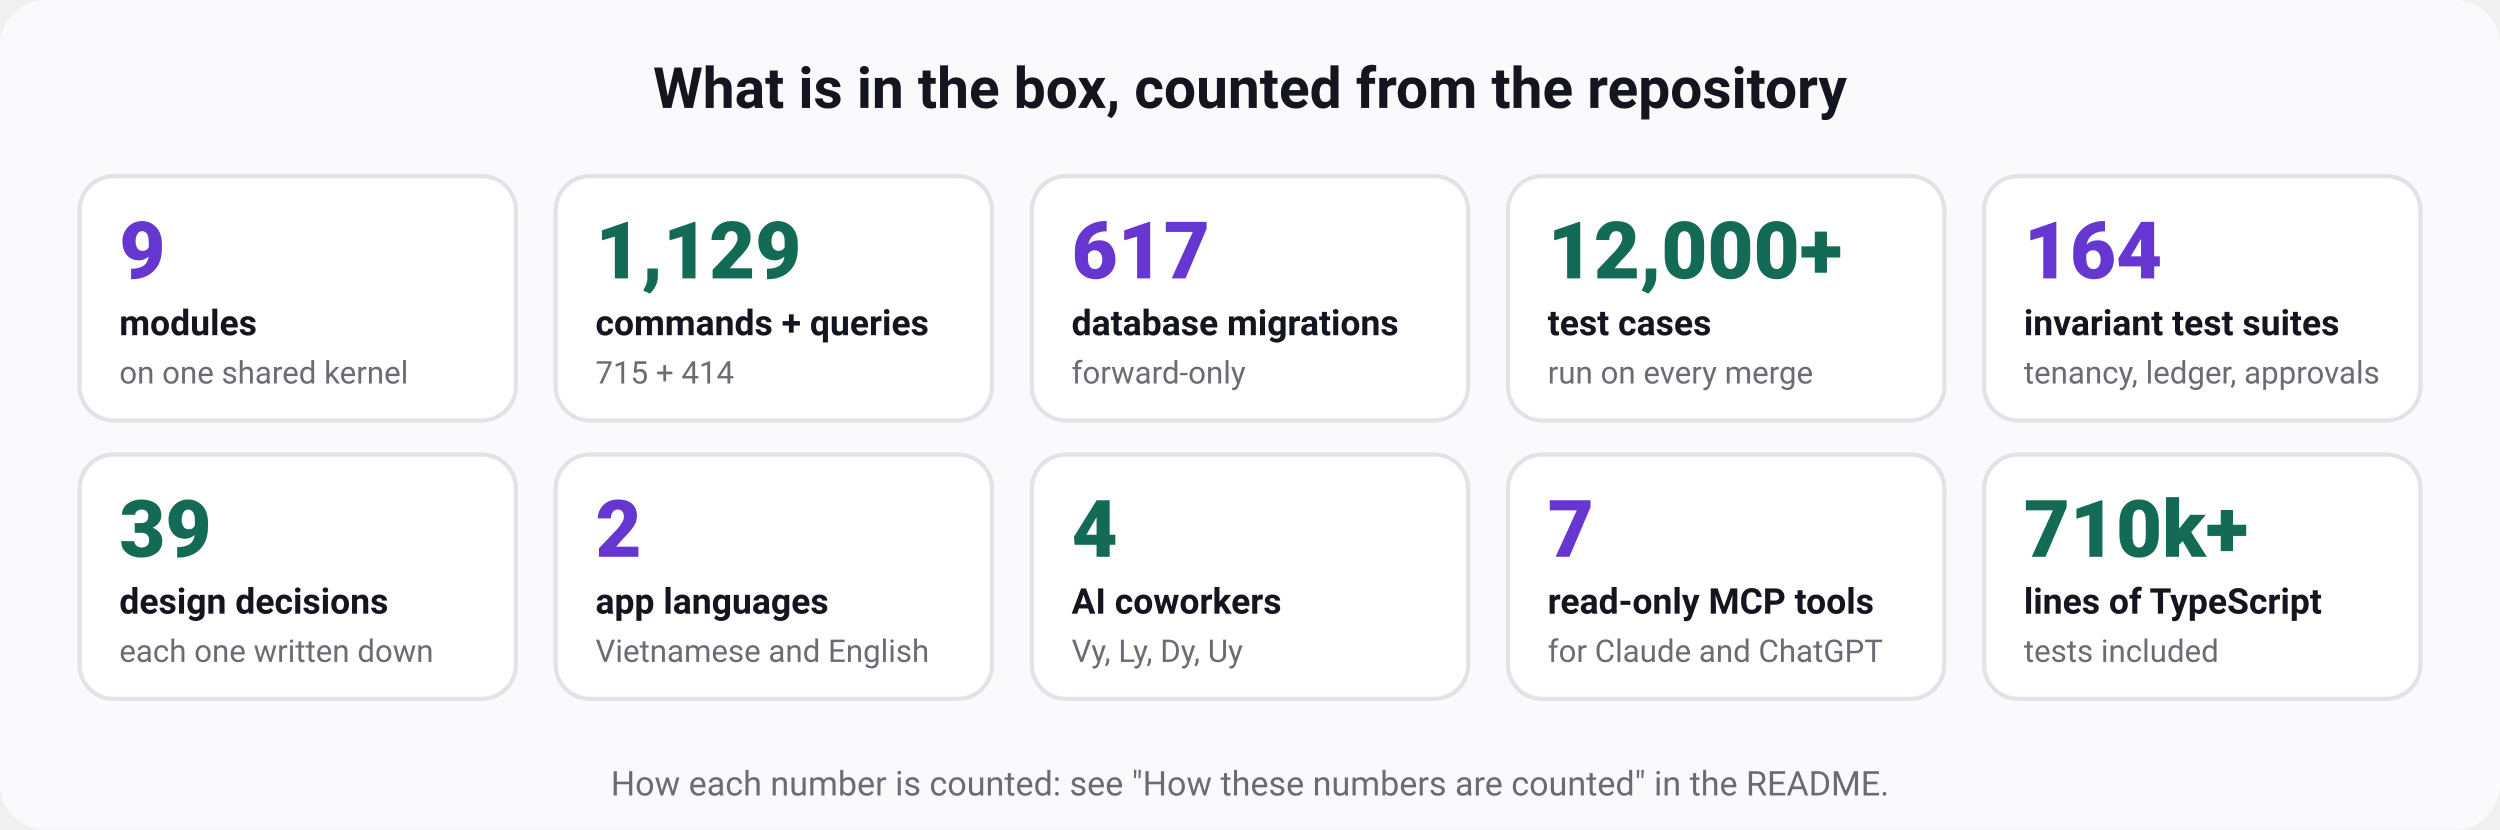
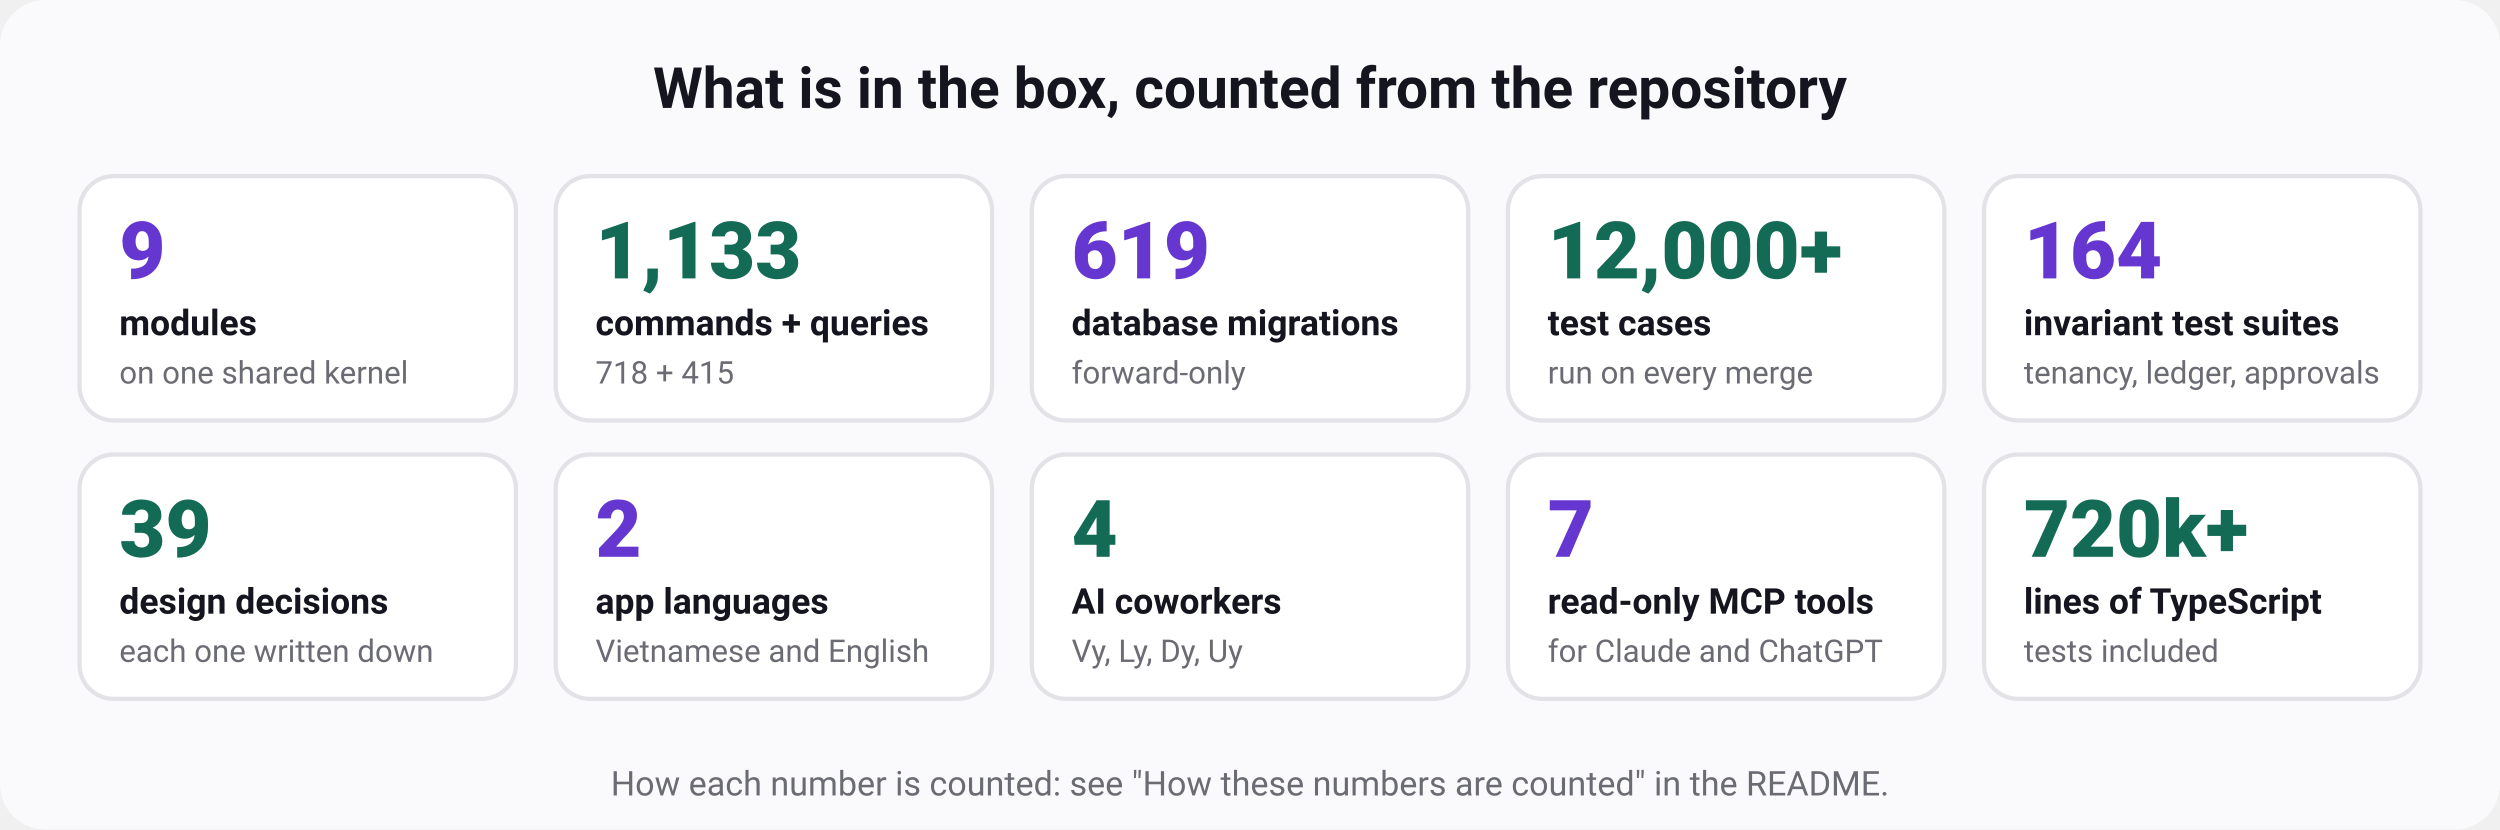
<svg xmlns="http://www.w3.org/2000/svg" width="880" height="292" viewBox="0 0 880 292" role="img" aria-labelledby="t d" font-family="ui-sans-serif, system-ui, -apple-system, 'Segoe UI', Roboto, 'Helvetica Neue', Arial, sans-serif">
  <rect width="880" height="292" rx="16" fill="#fafafc" />
  <text x="440" y="38" font-size="20" font-weight="700" fill="#15151f" text-anchor="middle">What is in the box, counted from the repository</text>
  <rect x="28" y="62" width="153.6" height="86" rx="12" fill="#ffffff" stroke="#e3e2e7" stroke-width="1.5" />
  <text x="42" y="98" font-size="28" font-weight="800" fill="#6636d1" text-anchor="start">9</text>
  <text x="42" y="118" font-size="12.5" font-weight="600" fill="#15151f" text-anchor="start">modules</text>
  <text x="42" y="135" font-size="11" font-weight="400" fill="#6b6b74" text-anchor="start">on one shared kernel</text>
  <rect x="195.6" y="62" width="153.6" height="86" rx="12" fill="#ffffff" stroke="#e3e2e7" stroke-width="1.5" />
-   <text x="209.6" y="98" font-size="28" font-weight="800" fill="#136a55" text-anchor="start">1,129</text>
+   <text x="209.6" y="98" font-size="28" font-weight="800" fill="#136a55" text-anchor="start">1,133</text>
  <text x="209.6" y="118" font-size="12.5" font-weight="600" fill="#15151f" text-anchor="start">commands + queries</text>
-   <text x="209.6" y="135" font-size="11" font-weight="400" fill="#6b6b74" text-anchor="start">715 + 414</text>
+   <text x="209.6" y="135" font-size="11" font-weight="400" fill="#6b6b74" text-anchor="start">718 + 415</text>
  <rect x="363.2" y="62" width="153.6" height="86" rx="12" fill="#ffffff" stroke="#e3e2e7" stroke-width="1.5" />
-   <text x="377.2" y="98" font-size="28" font-weight="800" fill="#6636d1" text-anchor="start">617</text>
+   <text x="377.2" y="98" font-size="28" font-weight="800" fill="#6636d1" text-anchor="start">619</text>
  <text x="377.2" y="118" font-size="12.5" font-weight="600" fill="#15151f" text-anchor="start">database migrations</text>
  <text x="377.2" y="135" font-size="11" font-weight="400" fill="#6b6b74" text-anchor="start">forward-only</text>
  <rect x="530.8" y="62" width="153.6" height="86" rx="12" fill="#ffffff" stroke="#e3e2e7" stroke-width="1.5" />
  <text x="544.8" y="98" font-size="28" font-weight="800" fill="#136a55" text-anchor="start">12,000+</text>
  <text x="544.8" y="118" font-size="12.5" font-weight="600" fill="#15151f" text-anchor="start">test cases</text>
  <text x="544.8" y="135" font-size="11" font-weight="400" fill="#6b6b74" text-anchor="start">run on every merge</text>
  <rect x="698.4" y="62" width="153.6" height="86" rx="12" fill="#ffffff" stroke="#e3e2e7" stroke-width="1.5" />
  <text x="712.4" y="98" font-size="28" font-weight="800" fill="#6636d1" text-anchor="start">164</text>
  <text x="712.4" y="118" font-size="12.5" font-weight="600" fill="#15151f" text-anchor="start">invariant test suites</text>
  <text x="712.4" y="135" font-size="11" font-weight="400" fill="#6b6b74" text-anchor="start">tenancy, ledger, approvals</text>
  <rect x="28" y="160" width="153.6" height="86" rx="12" fill="#ffffff" stroke="#e3e2e7" stroke-width="1.5" />
  <text x="42" y="196" font-size="28" font-weight="800" fill="#136a55" text-anchor="start">39</text>
  <text x="42" y="216" font-size="12.5" font-weight="600" fill="#15151f" text-anchor="start">design decisions</text>
  <text x="42" y="233" font-size="11" font-weight="400" fill="#6b6b74" text-anchor="start">each one written down</text>
  <rect x="195.6" y="160" width="153.6" height="86" rx="12" fill="#ffffff" stroke="#e3e2e7" stroke-width="1.5" />
  <text x="209.6" y="196" font-size="28" font-weight="800" fill="#6636d1" text-anchor="start">2</text>
  <text x="209.6" y="216" font-size="12.5" font-weight="600" fill="#15151f" text-anchor="start">app languages</text>
  <text x="209.6" y="233" font-size="11" font-weight="400" fill="#6b6b74" text-anchor="start">Vietnamese and English</text>
  <rect x="363.2" y="160" width="153.6" height="86" rx="12" fill="#ffffff" stroke="#e3e2e7" stroke-width="1.5" />
  <text x="377.2" y="196" font-size="28" font-weight="800" fill="#136a55" text-anchor="start">4</text>
  <text x="377.2" y="216" font-size="12.5" font-weight="600" fill="#15151f" text-anchor="start">AI coworkers</text>
  <text x="377.2" y="233" font-size="11" font-weight="400" fill="#6b6b74" text-anchor="start">Vy, Ly, Dy, Uy</text>
  <rect x="530.8" y="160" width="153.6" height="86" rx="12" fill="#ffffff" stroke="#e3e2e7" stroke-width="1.5" />
  <text x="544.8" y="196" font-size="28" font-weight="800" fill="#6636d1" text-anchor="start">7</text>
  <text x="544.8" y="216" font-size="12.5" font-weight="600" fill="#15151f" text-anchor="start">read-only MCP tools</text>
  <text x="544.8" y="233" font-size="11" font-weight="400" fill="#6b6b74" text-anchor="start">for Claude and ChatGPT</text>
  <rect x="698.4" y="160" width="153.6" height="86" rx="12" fill="#ffffff" stroke="#e3e2e7" stroke-width="1.5" />
-   <text x="712.4" y="196" font-size="28" font-weight="800" fill="#136a55" text-anchor="start">710k+</text>
+   <text x="712.4" y="196" font-size="28" font-weight="800" fill="#136a55" text-anchor="start">720k+</text>
  <text x="712.4" y="216" font-size="12.5" font-weight="600" fill="#15151f" text-anchor="start">lines of TypeScript</text>
  <text x="712.4" y="233" font-size="11" font-weight="400" fill="#6b6b74" text-anchor="start">tests included</text>
  <text x="440" y="280" font-size="12" font-weight="400" fill="#6b6b74" text-anchor="middle">How each number is counted: see "How these numbers are counted" in the README.</text>
</svg>
